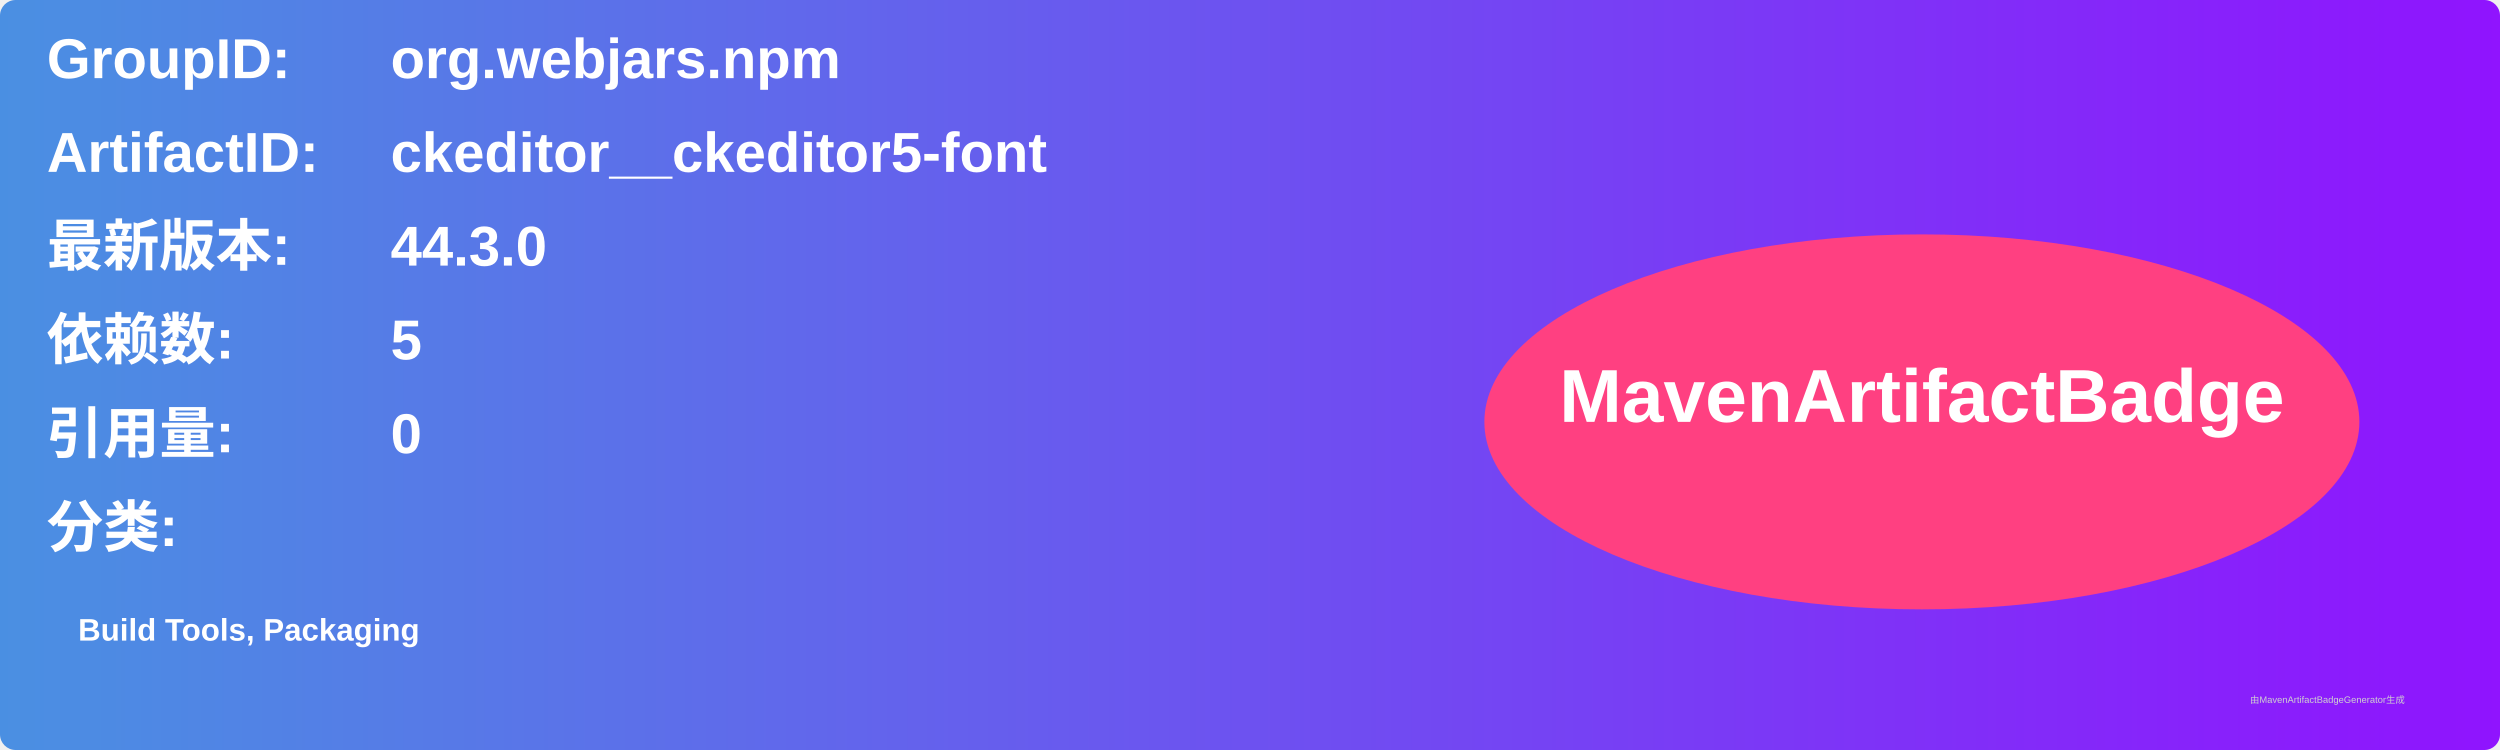
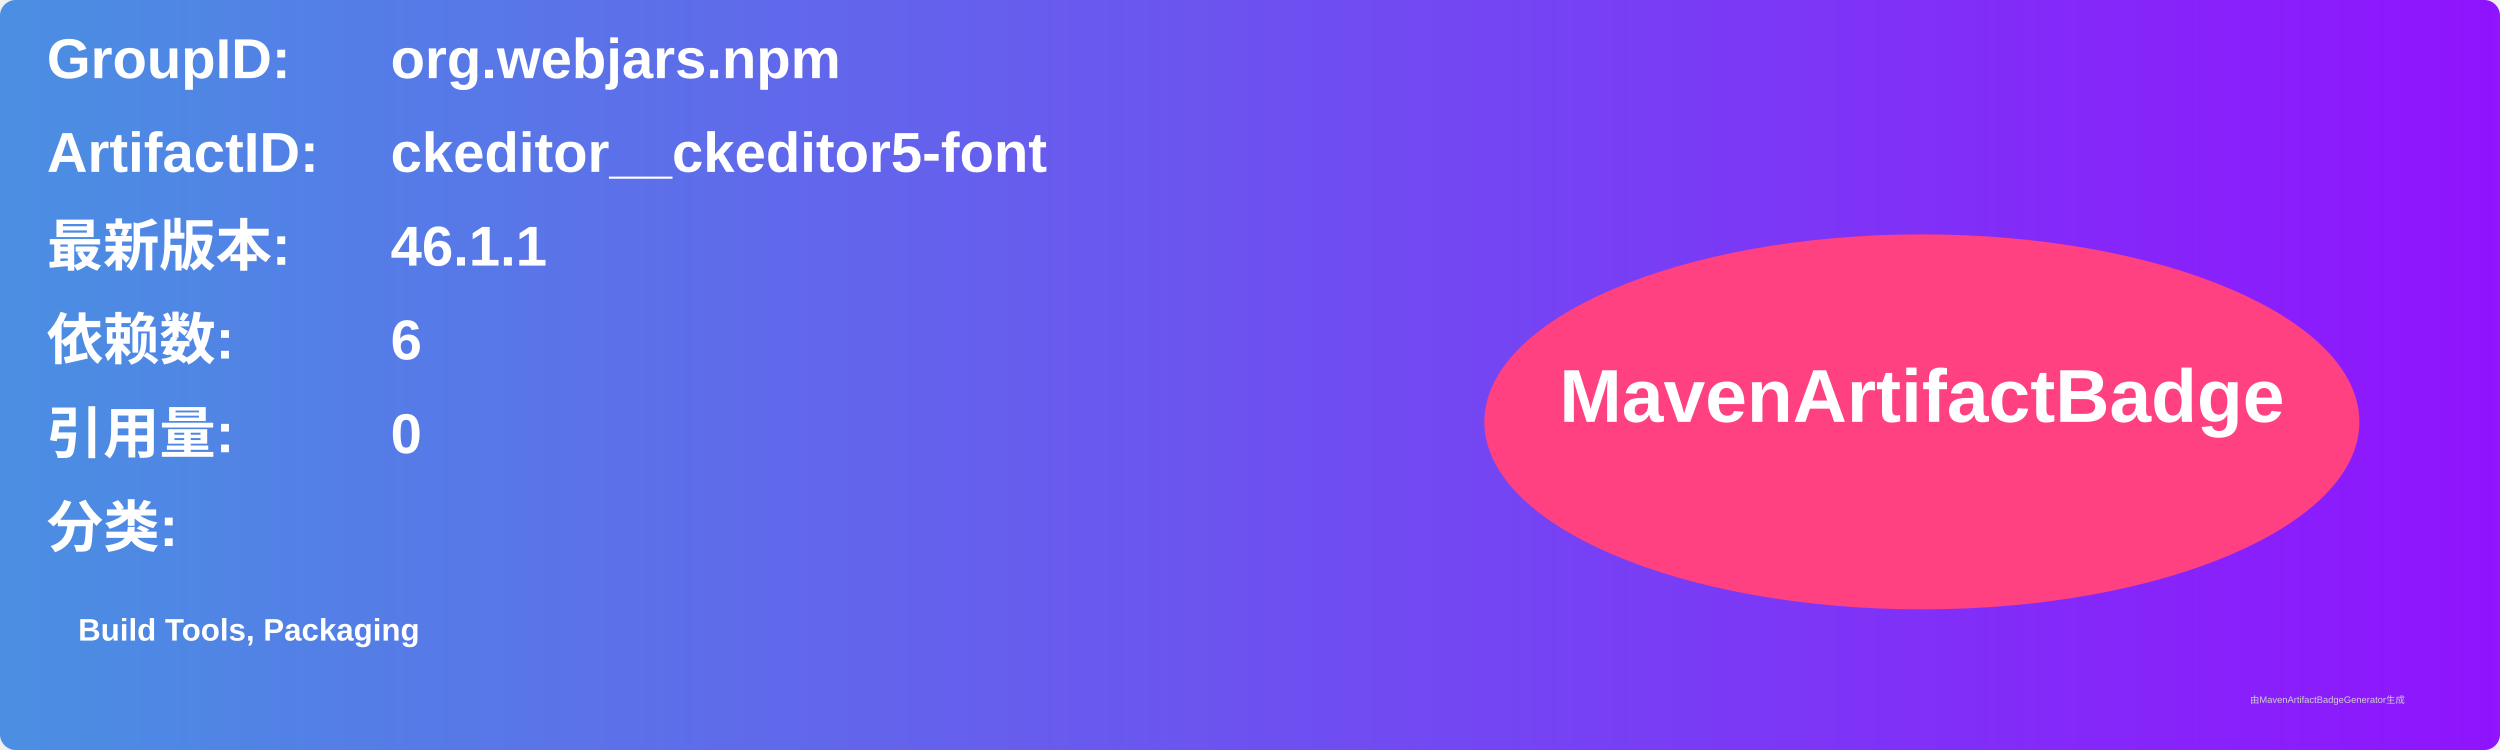
<svg xmlns="http://www.w3.org/2000/svg" width="800" height="240" viewBox="0 0 800 240">
  <linearGradient id="grad" x1="0%" y1="0%" x2="100%" y2="0%">
    <stop offset="0%" stop-color="#4a90e2" />
    <stop offset="100%" stop-color="#9013fe" />
  </linearGradient>
  <rect width="100%" height="100%" rx="5" ry="5" fill="url(#grad)" />
  <g transform="translate(15, 15)">
    <text x="0" y="10" font-family="Arial" font-size="18" fill="white" font-weight="bold" width="260">GroupID:</text>
    <text x="110" y="10" font-family="Arial" font-size="18" fill="white" font-weight="bold" width="460">org.webjars.npm</text>
    <text x="0" y="40" font-family="Arial" font-size="18" fill="white" font-weight="bold" width="260">ArtifactID:</text>
    <text x="110" y="40" font-family="Arial" font-size="18" fill="white" font-weight="bold" width="460">ckeditor__ckeditor5-font</text>
    <text x="0" y="70" font-family="Arial" font-size="18" fill="white" font-weight="bold">最新版本:</text>
    <text x="110" y="70" font-family="Arial" font-size="18" fill="white" font-weight="bold">
-       <tspan font-weight="bold">44.3.0</tspan>
+       <tspan font-weight="bold">46.1.1</tspan>
    </text>
    <text x="0" y="100" font-family="Arial" font-size="18" fill="white" font-weight="bold">依赖数: </text>
    <text x="110" y="100" font-family="Arial" font-size="18" fill="white">
-       <tspan font-weight="bold">5</tspan>
+       <tspan font-weight="bold">6</tspan>
    </text>
    <text x="0" y="130" font-family="Arial" font-size="18" fill="white" font-weight="bold">引用量: </text>
    <text x="110" y="130" font-family="Arial" font-size="18" fill="white">
      <tspan font-weight="bold">0</tspan>
    </text>
    <text x="0" y="160" font-family="Arial" font-size="18" fill="white" font-weight="bold">分类:</text>
    <text x="10" y="190" font-family="Arial" font-size="10" fill="white">
      <tspan font-weight="bold">Build Tools, Packaging</tspan>
    </text>
    <ellipse cx="600" cy="120" rx="140" ry="60" fill="#ff4081" />
    <text x="600" y="120" text-anchor="middle" font-family="Arial" font-size="24" fill="white" font-weight="bold">MavenArtifactBadge</text>
  </g>
  <text x="720" y="225" font-family="Arial" font-size="3" fill="#d0d0d0">由MavenArtifactBadgeGenerator生成</text>
</svg>
